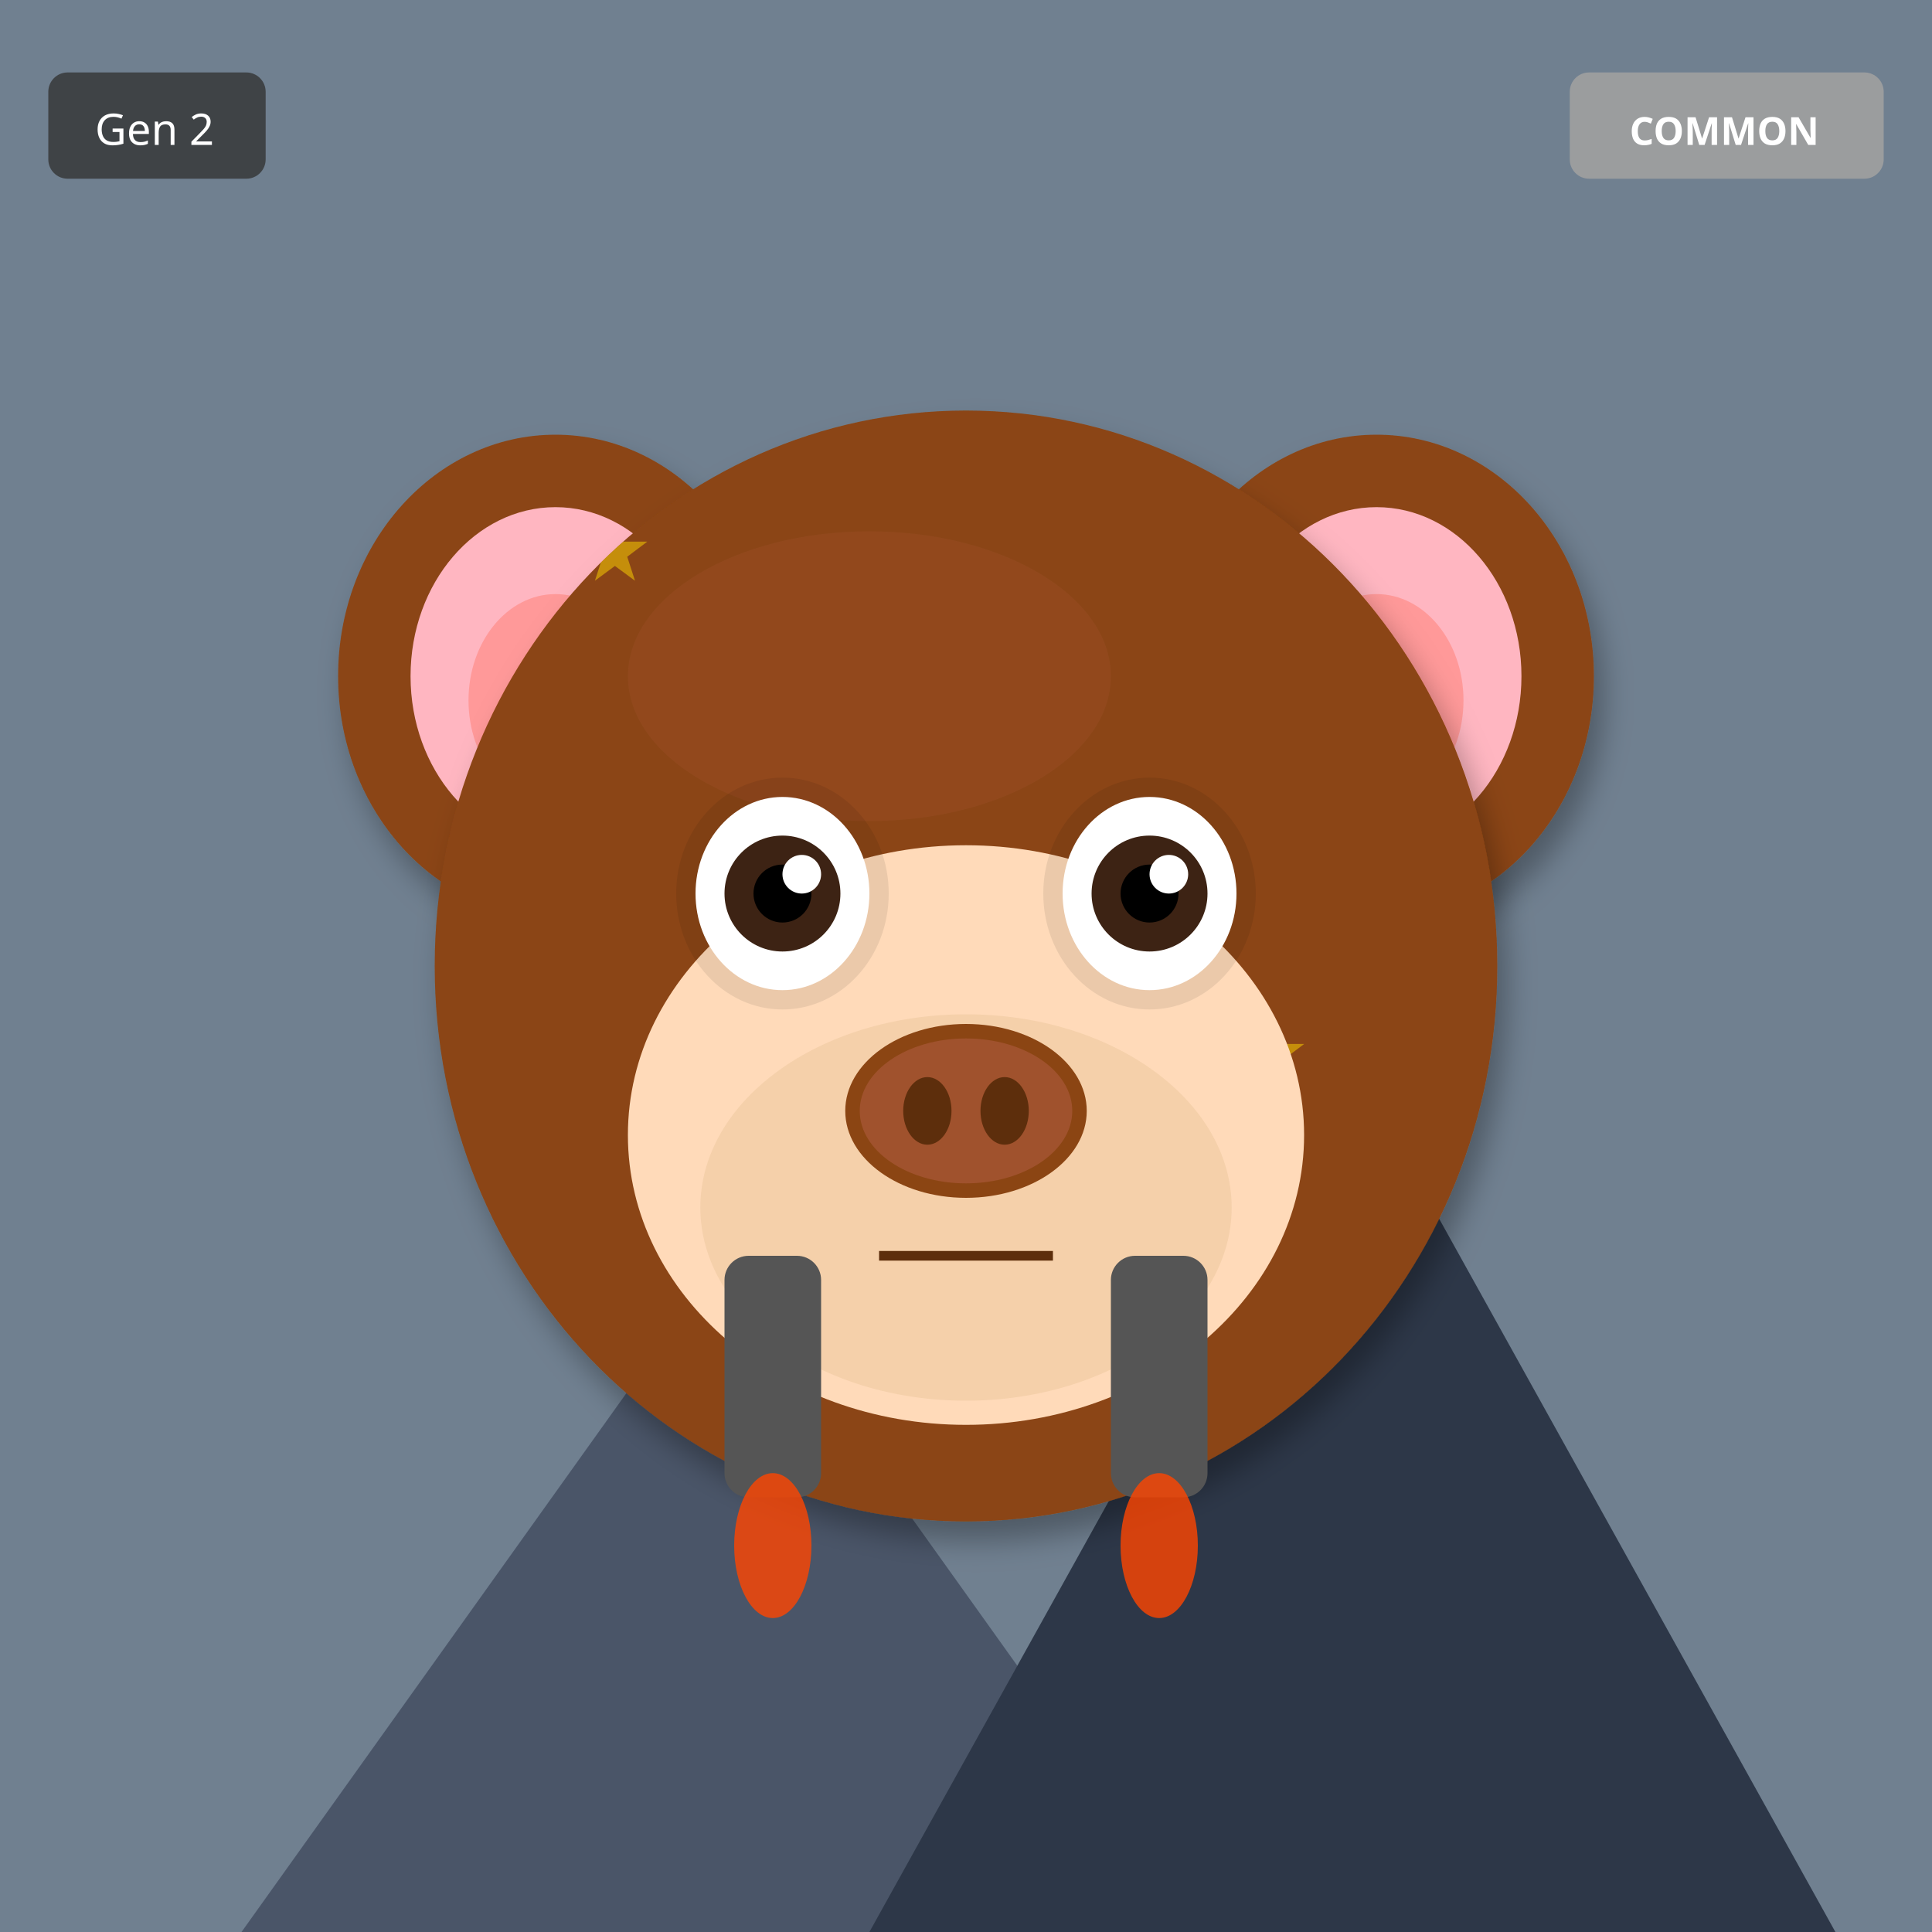
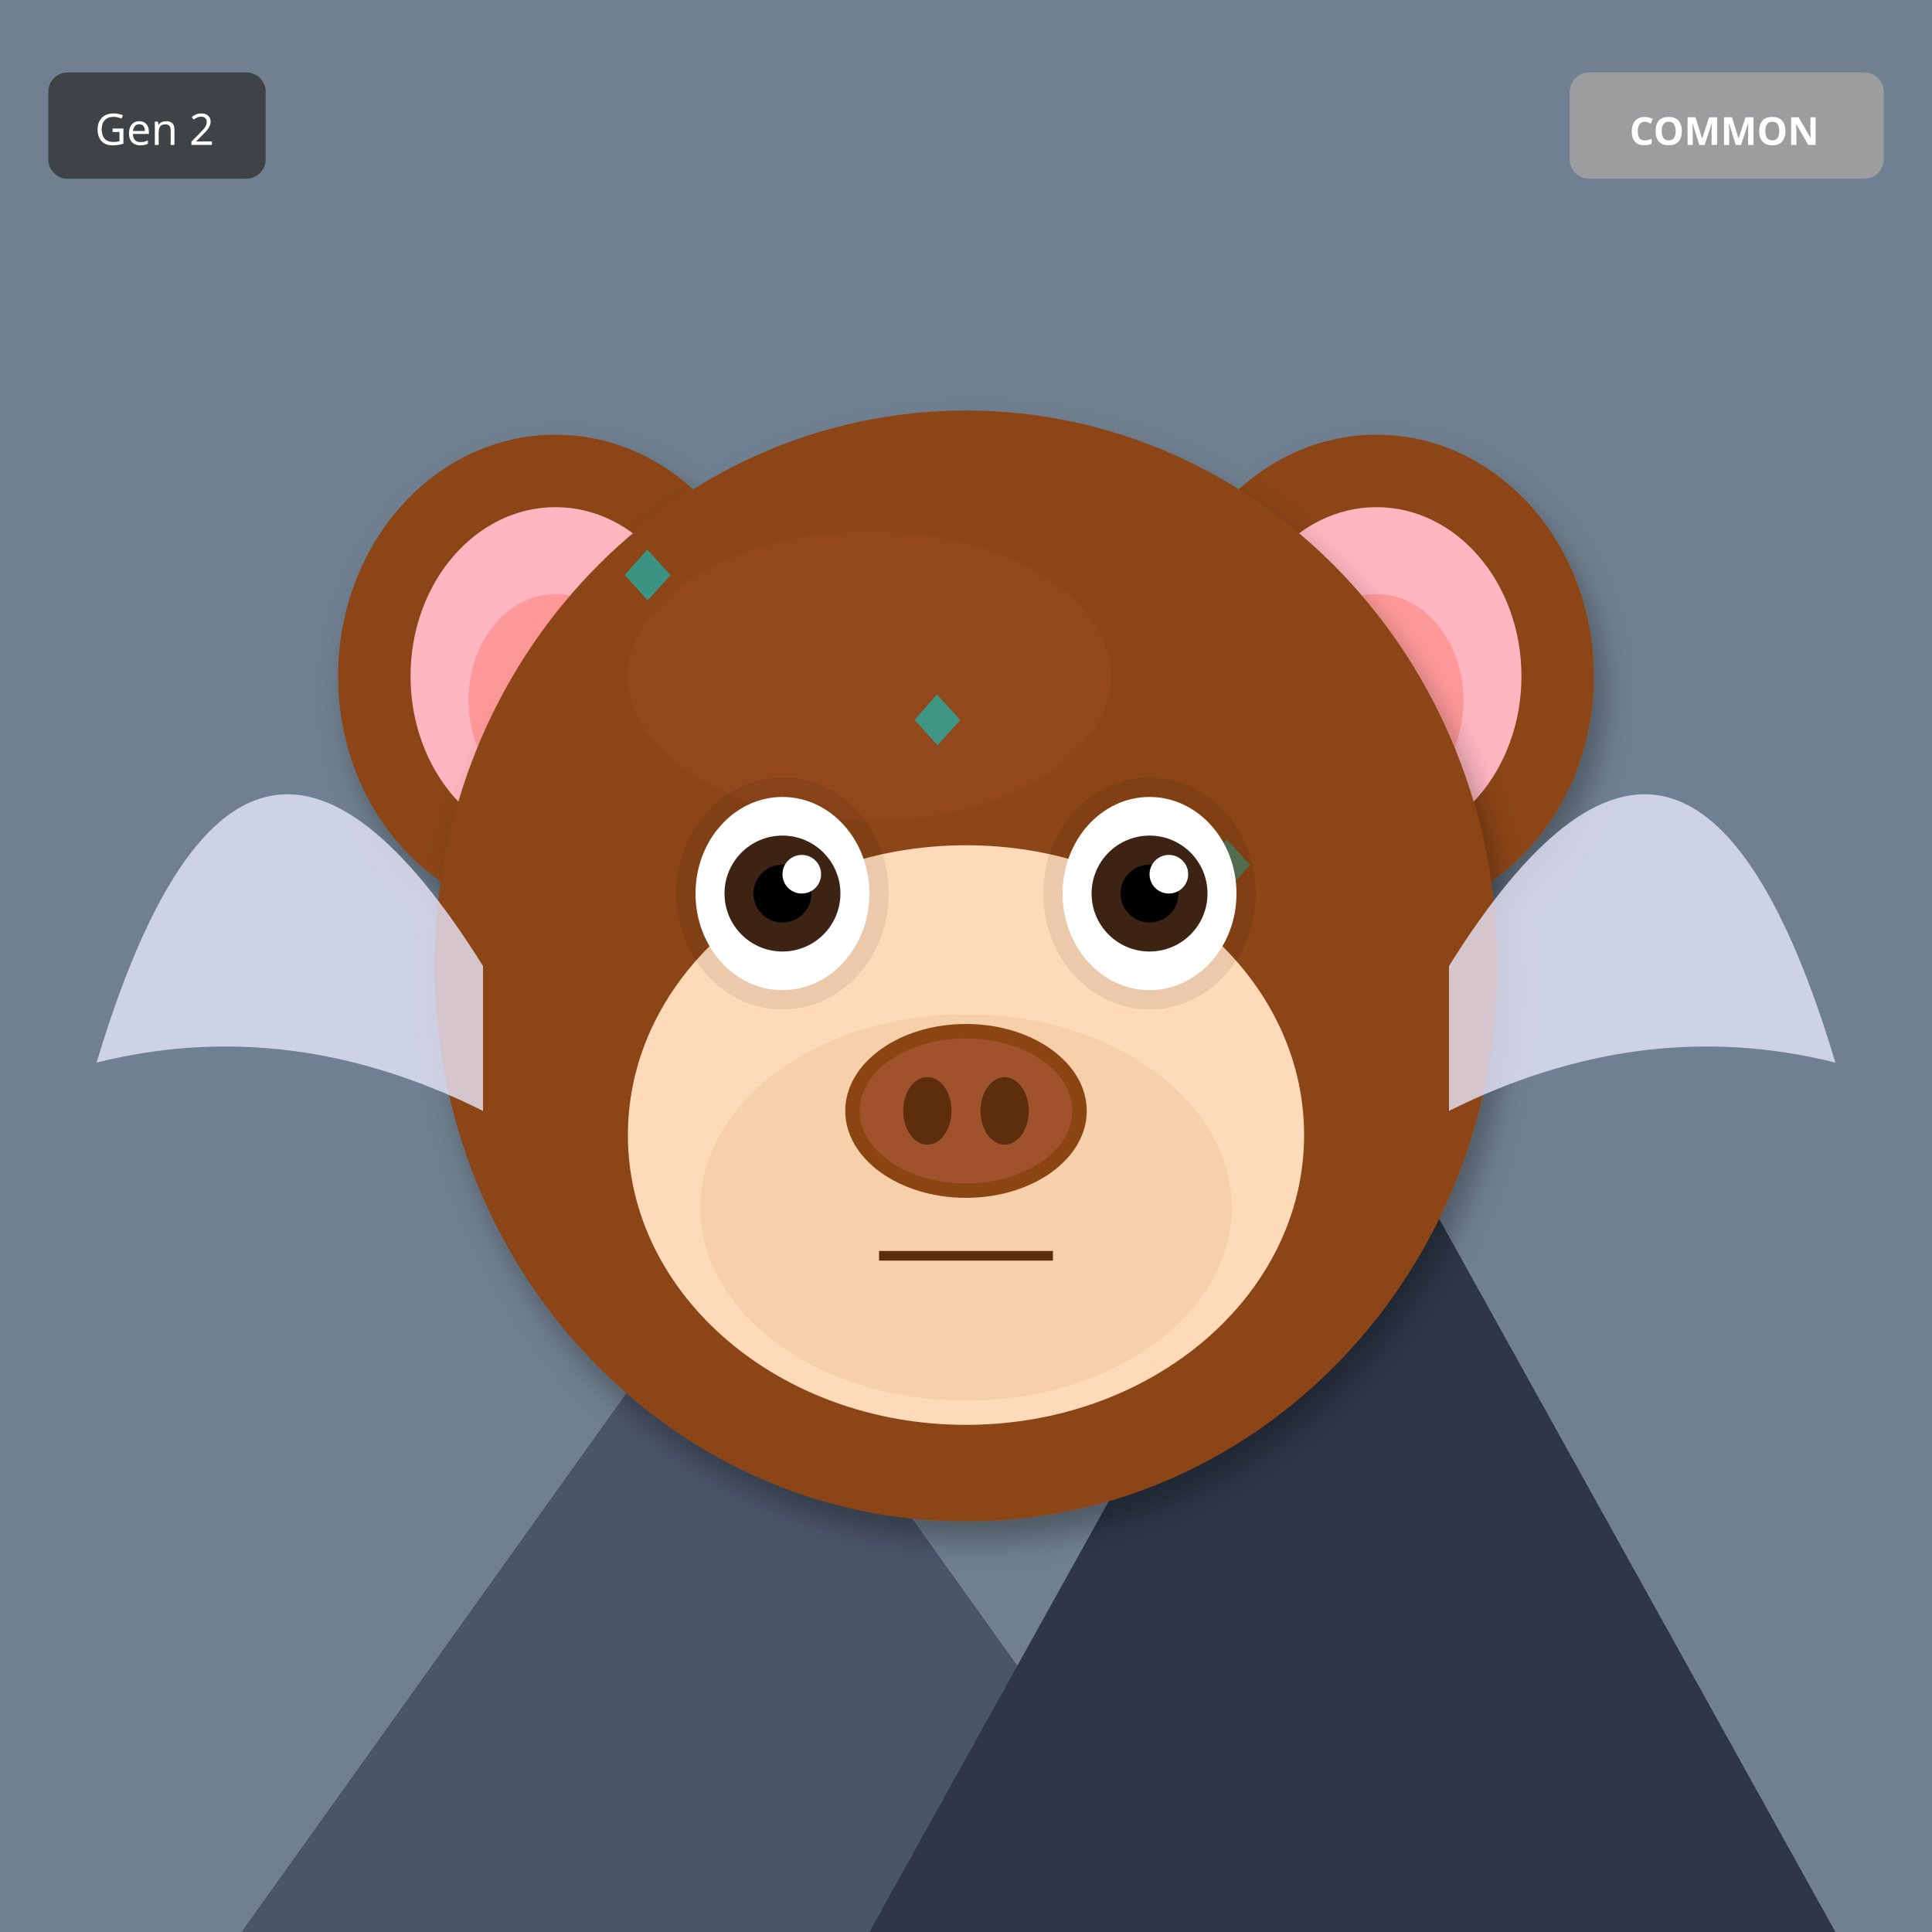
<svg xmlns="http://www.w3.org/2000/svg" width="400" height="400" viewBox="0 0 400 400">
  <defs>
    <filter id="shadow" x="-20%" y="-20%" width="140%" height="140%">
      <feDropShadow dx="2" dy="4" stdDeviation="3" flood-opacity="0.3" />
    </filter>
    <filter id="glow" x="-50%" y="-50%" width="200%" height="200%">
      <feGaussianBlur stdDeviation="8" result="blur" />
      <feMerge>
        <feMergeNode in="blur" />
        <feMergeNode in="SourceGraphic" />
      </feMerge>
    </filter>
    <linearGradient id="rainbow-body" x1="0%" y1="0%" x2="100%" y2="100%">
      <stop offset="0%" stop-color="#FF6B6B" />
      <stop offset="25%" stop-color="#FFE66D" />
      <stop offset="50%" stop-color="#4ECDC4" />
      <stop offset="75%" stop-color="#45B7D1" />
      <stop offset="100%" stop-color="#DDA0DD" />
    </linearGradient>
    <radialGradient id="galaxy-body" cx="30%" cy="30%">
      <stop offset="0%" stop-color="#E6E6FA" />
      <stop offset="50%" stop-color="#9370DB" />
      <stop offset="100%" stop-color="#1A0033" />
    </radialGradient>
    <linearGradient id="holo-body" x1="0%" y1="0%" x2="100%" y2="100%">
      <stop offset="0%" stop-color="#FF00FF" />
      <stop offset="50%" stop-color="#00FFFF" />
      <stop offset="100%" stop-color="#FFFF00" />
    </linearGradient>
    <linearGradient id="sky-gradient" x1="0%" y1="0%" x2="0%" y2="100%">
      <stop offset="0%" stop-color="#87CEEB" />
      <stop offset="100%" stop-color="#E0F4FF" />
    </linearGradient>
    <linearGradient id="grass-gradient" x1="0%" y1="0%" x2="0%" y2="100%">
      <stop offset="0%" stop-color="#90EE90" />
      <stop offset="100%" stop-color="#228B22" />
    </linearGradient>
    <linearGradient id="sunset-gradient" x1="0%" y1="0%" x2="0%" y2="100%">
      <stop offset="0%" stop-color="#FF6B6B" />
      <stop offset="50%" stop-color="#FFE66D" />
      <stop offset="100%" stop-color="#4ECDC4" />
    </linearGradient>
    <linearGradient id="aurora-gradient" x1="0%" y1="0%" x2="100%" y2="100%">
      <stop offset="0%" stop-color="#0D1B2A" />
      <stop offset="30%" stop-color="#00FF7F" />
      <stop offset="70%" stop-color="#FF00FF" />
      <stop offset="100%" stop-color="#0D1B2A" />
    </linearGradient>
    <radialGradient id="multiverse-gradient" cx="50%" cy="50%">
      <stop offset="0%" stop-color="#FFD700" />
      <stop offset="40%" stop-color="#FF00FF" />
      <stop offset="70%" stop-color="#00FFFF" />
      <stop offset="100%" stop-color="#000" />
    </radialGradient>
    <linearGradient id="rift-gradient" x1="0%" y1="0%" x2="100%" y2="100%">
      <stop offset="0%" stop-color="#000" />
      <stop offset="30%" stop-color="#9400D3" />
      <stop offset="50%" stop-color="#00FFFF" />
      <stop offset="70%" stop-color="#9400D3" />
      <stop offset="100%" stop-color="#000" />
    </linearGradient>
    <linearGradient id="heaven-gradient" x1="0%" y1="0%" x2="0%" y2="100%">
      <stop offset="0%" stop-color="#FFF" />
      <stop offset="50%" stop-color="#FFD700" stop-opacity="0.3" />
      <stop offset="100%" stop-color="#F0F8FF" />
    </linearGradient>
    <clipPath id="head-clip">
      <ellipse cx="200" cy="200" rx="110" ry="115" />
    </clipPath>
  </defs>
  <rect width="400" height="400" fill="#708090" />
  <polygon points="50,400 150,260 250,400" fill="#4A5568" />
  <polygon points="180,400 280,220 380,400" fill="#2D3748" />
  <polygon points="145,270 150,260 155,270" fill="white" />
  <polygon points="275,230 280,220 285,230" fill="white" />
  <ellipse cx="115" cy="140" rx="45" ry="50" fill="#8B4513" filter="url(#shadow)" />
  <ellipse cx="115" cy="140" rx="30" ry="35" fill="#FFB6C1" />
  <ellipse cx="115" cy="145" rx="18" ry="22" fill="#FF9999" />
  <ellipse cx="285" cy="140" rx="45" ry="50" fill="#8B4513" filter="url(#shadow)" />
  <ellipse cx="285" cy="140" rx="30" ry="35" fill="#FFB6C1" />
  <ellipse cx="285" cy="145" rx="18" ry="22" fill="#FF9999" />
  <ellipse cx="200" cy="200" rx="110" ry="115" fill="#8B4513" filter="url(#shadow)" />
  <ellipse cx="180" cy="140" rx="50" ry="30" fill="#A0522D" opacity="0.3" />
  <g clip-path="url(#head-clip)">
-     <text x="120" y="120" font-size="18" fill="#FFD700" opacity="0.5">★</text>
-     <text x="208" y="272" font-size="18" fill="#FFD700" opacity="0.5">★</text>
-     <text x="136" y="264" font-size="18" fill="#FFD700" opacity="0.5">★</text>
-     <text x="224" y="256" font-size="18" fill="#FFD700" opacity="0.5">★</text>
-     <text x="152" y="248" font-size="18" fill="#FFD700" opacity="0.5">★</text>
-     <text x="240" y="240" font-size="18" fill="#FFD700" opacity="0.5">★</text>
-     <text x="168" y="232" font-size="18" fill="#FFD700" opacity="0.5">★</text>
-     <text x="256" y="224" font-size="18" fill="#FFD700" opacity="0.5">★</text>
+     <text x="125" y="125" font-size="18" fill="#00CED1" opacity="0.35">◆</text>
+     <text x="155" y="215" font-size="18" fill="#00CED1" opacity="0.35">◆</text>
+     <text x="185" y="155" font-size="18" fill="#00CED1" opacity="0.35">◆</text>
+     <text x="215" y="245" font-size="18" fill="#00CED1" opacity="0.35">◆</text>
+     <text x="245" y="185" font-size="18" fill="#00CED1" opacity="0.35">◆</text>
+     <text x="125" y="125" font-size="18" fill="#00CED1" opacity="0.35">◆</text>
+     <text x="155" y="215" font-size="18" fill="#00CED1" opacity="0.35">◆</text>
+     <text x="185" y="155" font-size="18" fill="#00CED1" opacity="0.35">◆</text>
  </g>
  <ellipse cx="200" cy="235" rx="70" ry="60" fill="#FFDAB9" />
  <ellipse cx="200" cy="250" rx="55" ry="40" fill="#DEB887" opacity="0.3" />
  <ellipse cx="162" cy="185" rx="22" ry="24" fill="#000" opacity="0.08" />
  <ellipse cx="238" cy="185" rx="22" ry="24" fill="#000" opacity="0.08" />
  <ellipse cx="162" cy="185" rx="18" ry="20" fill="white" />
  <circle cx="162" cy="185" r="12" fill="#3D2314" />
  <circle cx="162" cy="185" r="6" fill="#000" />
  <circle cx="166" cy="181" r="4" fill="white" />
  <ellipse cx="238" cy="185" rx="18" ry="20" fill="white" />
  <circle cx="238" cy="185" r="12" fill="#3D2314" />
  <circle cx="238" cy="185" r="6" fill="#000" />
  <circle cx="242" cy="181" r="4" fill="white" />
  <g>
    <ellipse cx="200" cy="230" rx="25" ry="18" fill="#8B4513" />
    <ellipse cx="200" cy="230" rx="22" ry="15" fill="#A0522D" />
    <ellipse cx="192" cy="230" rx="5" ry="7" fill="#5D2E0C" />
    <ellipse cx="208" cy="230" rx="5" ry="7" fill="#5D2E0C" />
  </g>
  <line x1="182" y1="260" x2="218" y2="260" stroke="#5D2E0C" stroke-width="2" />
-   <rect x="150" y="260" width="20" height="50" rx="5" fill="#555" />
-   <rect x="230" y="260" width="20" height="50" rx="5" fill="#555" />
-   <ellipse cx="160" cy="320" rx="8" ry="15" fill="#FF4500" opacity="0.8" />
-   <ellipse cx="240" cy="320" rx="8" ry="15" fill="#FF4500" opacity="0.8" />
+   <path d="M100 200 Q50 120 20 220 Q60 210 100 230" fill="#E6E6FA" opacity="0.8" />
+   <path d="M300 200 Q350 120 380 220 Q340 210 300 230" fill="#E6E6FA" opacity="0.8" />
  <g transform="translate(325, 15)">
    <rect width="65" height="22" rx="4" fill="#A0A0A0" opacity="0.9" />
    <text x="32" y="15" font-size="8" fill="#FFF" text-anchor="middle" font-family="sans-serif" font-weight="bold">COMMON</text>
  </g>
  <g transform="translate(10, 15)">
    <rect width="45" height="22" rx="4" fill="#333" opacity="0.8" />
    <text x="22" y="15" font-size="9" fill="#FFF" text-anchor="middle" font-family="sans-serif">Gen 2</text>
  </g>
</svg>
